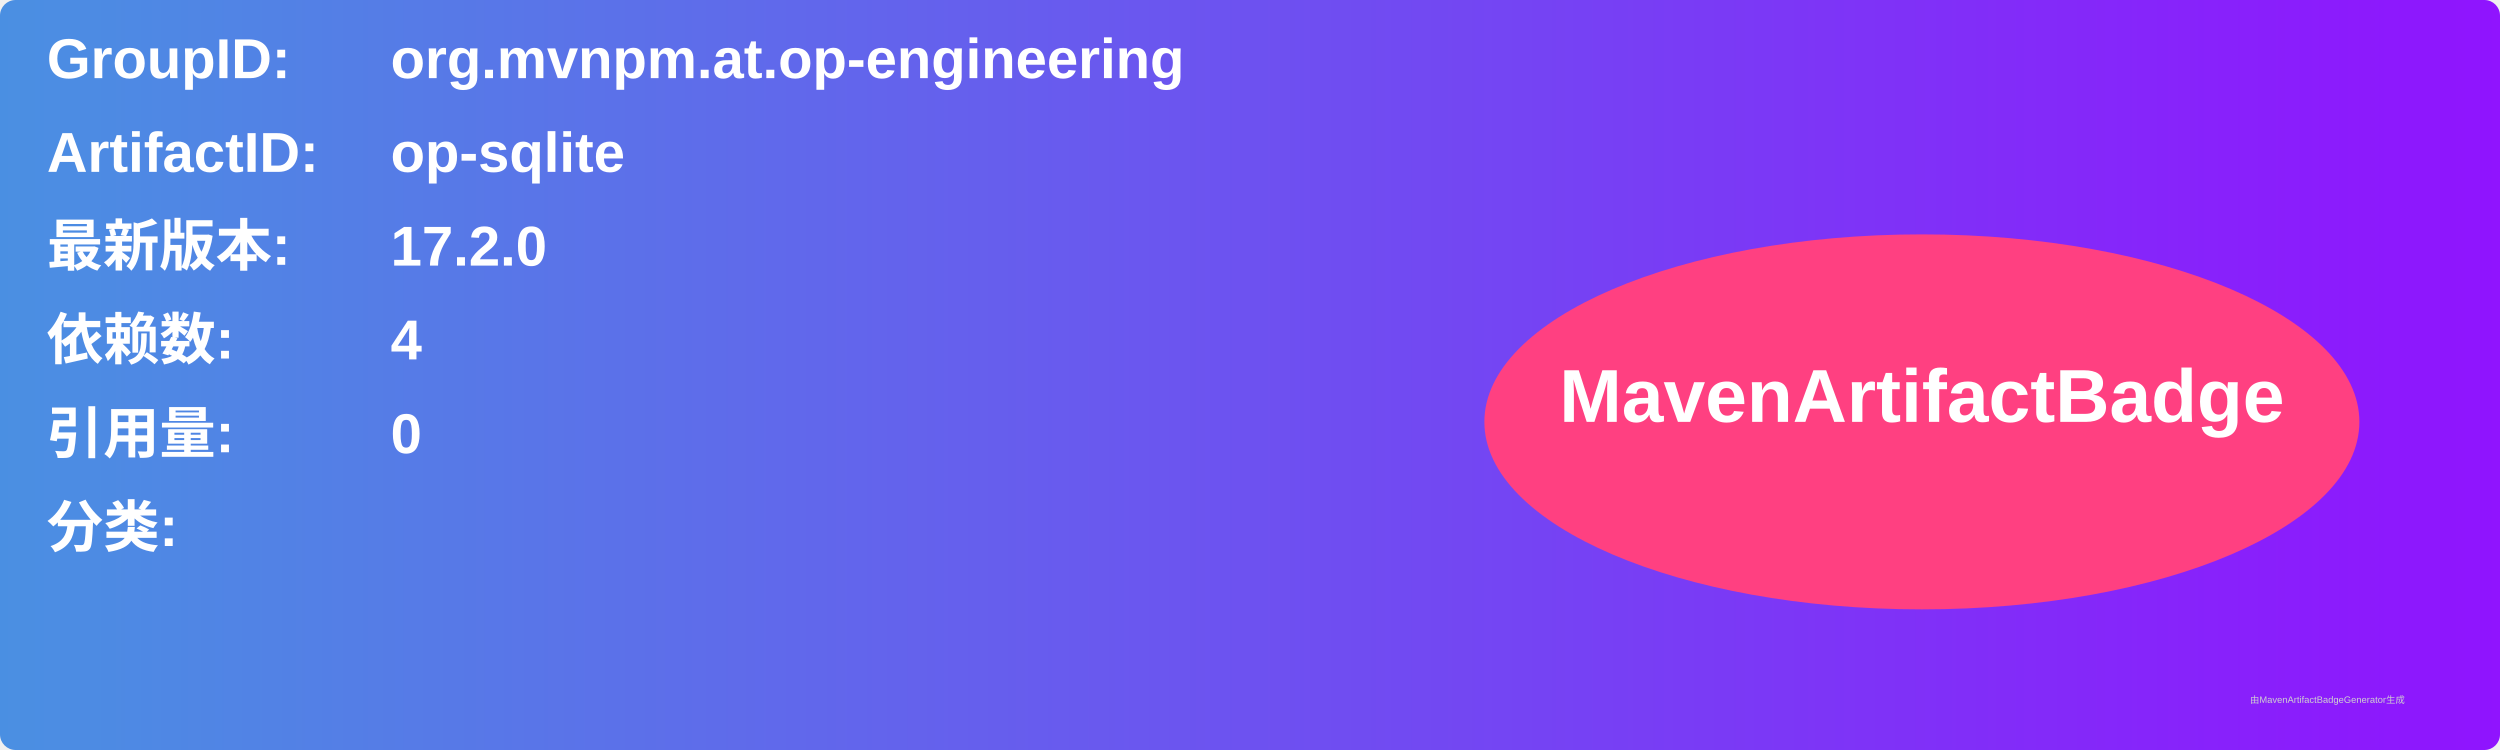
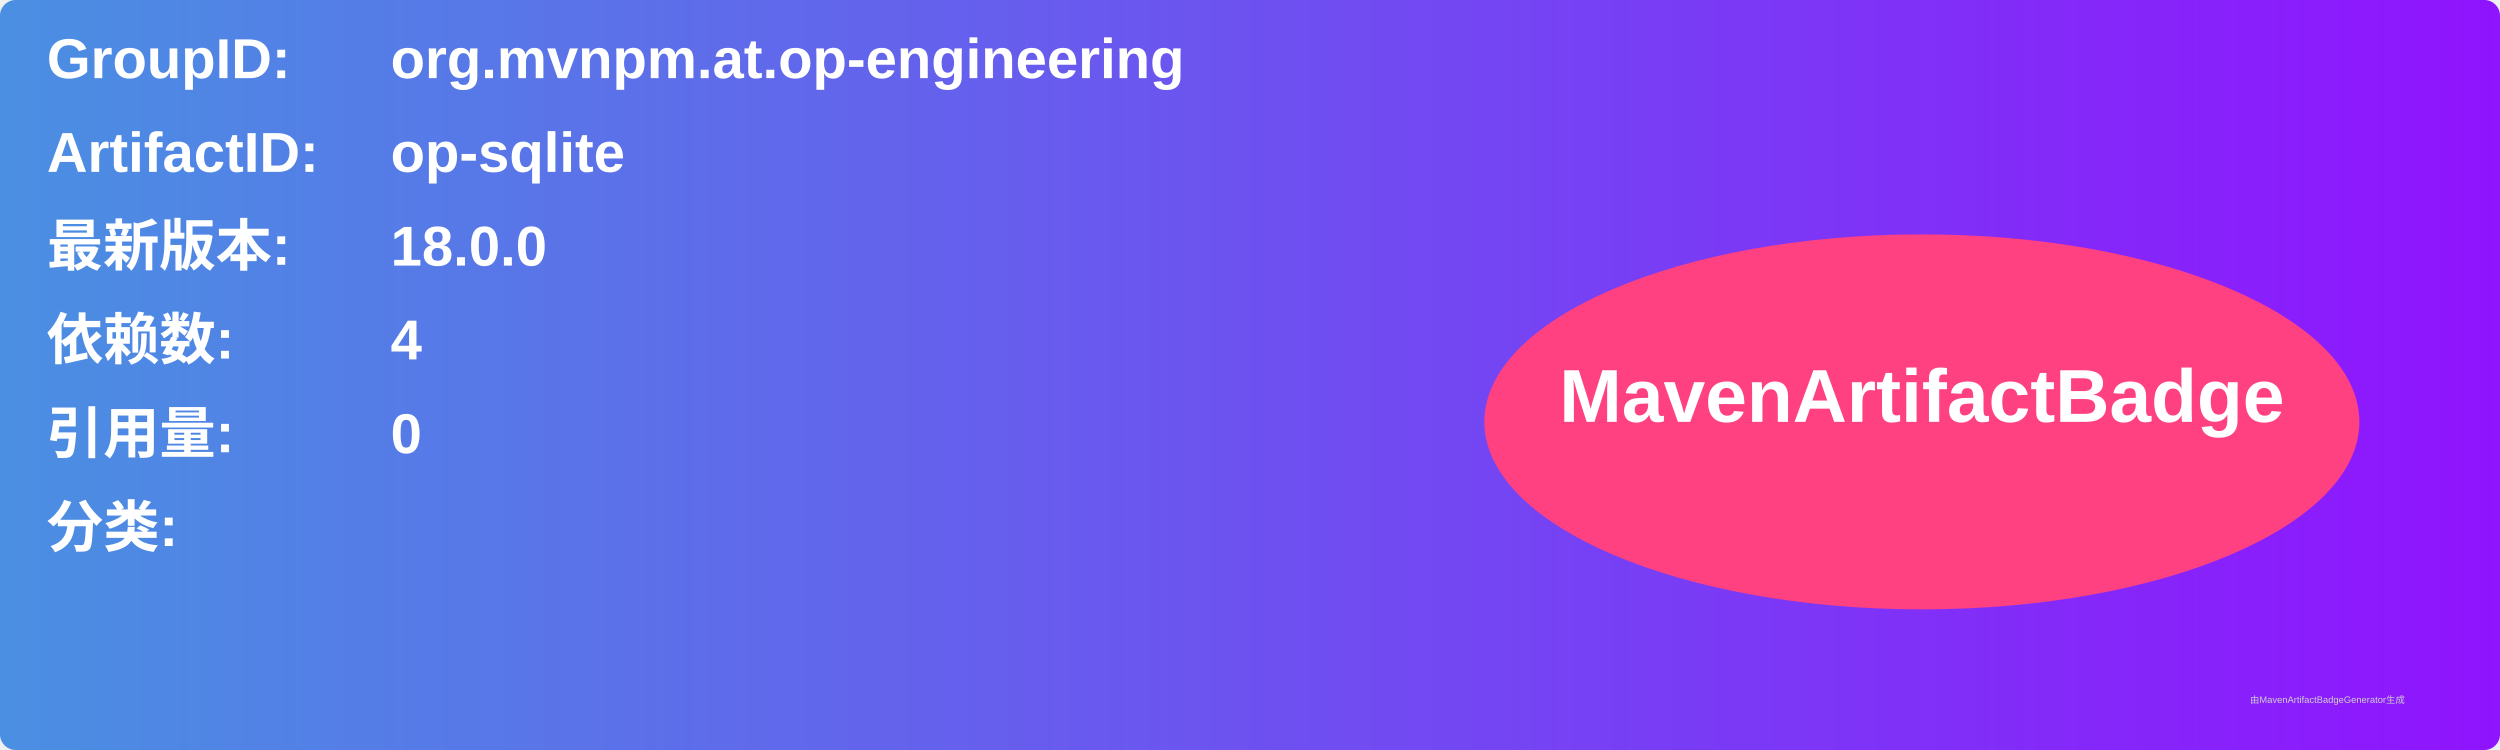
<svg xmlns="http://www.w3.org/2000/svg" width="800" height="240" viewBox="0 0 800 240">
  <linearGradient id="grad" x1="0%" y1="0%" x2="100%" y2="0%">
    <stop offset="0%" stop-color="#4a90e2" />
    <stop offset="100%" stop-color="#9013fe" />
  </linearGradient>
  <rect width="100%" height="100%" rx="5" ry="5" fill="url(#grad)" />
  <g transform="translate(15, 15)">
    <text x="0" y="10" font-family="Arial" font-size="18" fill="white" font-weight="bold" width="260">GroupID:</text>
    <text x="110" y="10" font-family="Arial" font-size="18" fill="white" font-weight="bold" width="460">org.mvnpm.at.op-engineering</text>
    <text x="0" y="40" font-family="Arial" font-size="18" fill="white" font-weight="bold" width="260">ArtifactID:</text>
    <text x="110" y="40" font-family="Arial" font-size="18" fill="white" font-weight="bold" width="460">op-sqlite</text>
    <text x="0" y="70" font-family="Arial" font-size="18" fill="white" font-weight="bold">最新版本:</text>
    <text x="110" y="70" font-family="Arial" font-size="18" fill="white" font-weight="bold">
-       <tspan font-weight="bold">17.2.0</tspan>
+       <tspan font-weight="bold">18.0.0</tspan>
    </text>
    <text x="0" y="100" font-family="Arial" font-size="18" fill="white" font-weight="bold">依赖数: </text>
    <text x="110" y="100" font-family="Arial" font-size="18" fill="white">
      <tspan font-weight="bold">4</tspan>
    </text>
    <text x="0" y="130" font-family="Arial" font-size="18" fill="white" font-weight="bold">引用量: </text>
    <text x="110" y="130" font-family="Arial" font-size="18" fill="white">
      <tspan font-weight="bold">0</tspan>
    </text>
    <text x="0" y="160" font-family="Arial" font-size="18" fill="white" font-weight="bold">分类:</text>
    <text x="10" y="190" font-family="Arial" font-size="10" fill="white">
      <tspan font-weight="bold" />
    </text>
    <ellipse cx="600" cy="120" rx="140" ry="60" fill="#ff4081" />
    <text x="600" y="120" text-anchor="middle" font-family="Arial" font-size="24" fill="white" font-weight="bold">MavenArtifactBadge</text>
  </g>
  <text x="720" y="225" font-family="Arial" font-size="3" fill="#d0d0d0">由MavenArtifactBadgeGenerator生成</text>
</svg>
